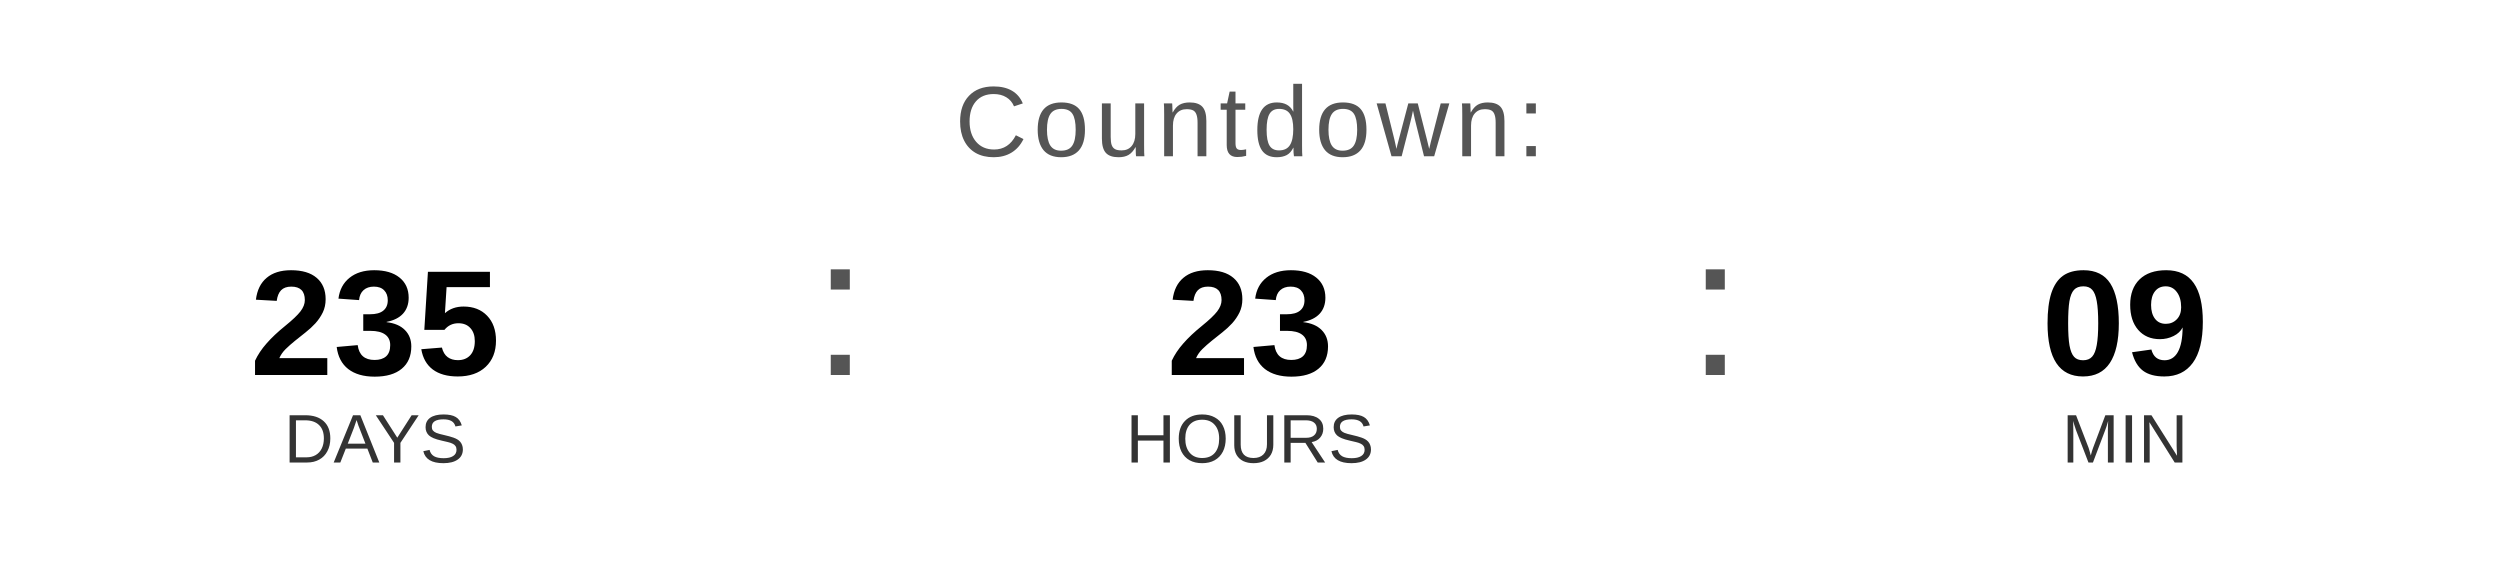
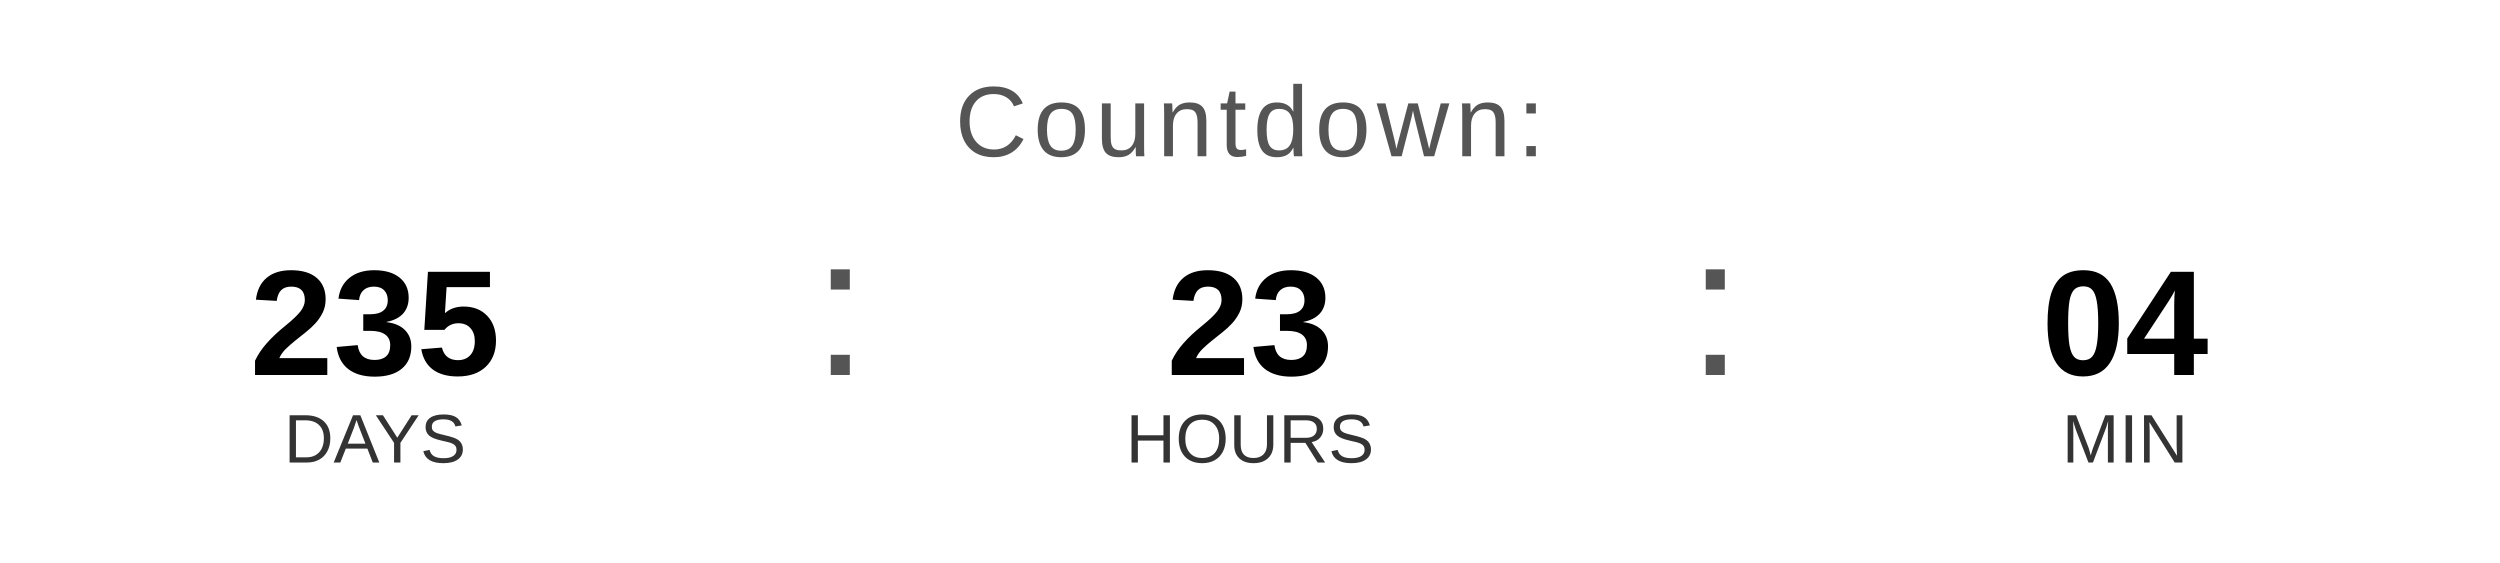
<svg xmlns="http://www.w3.org/2000/svg" width="400" height="90" viewBox="0 0 400 90">
  <text x="200" y="25" font-family="Arial, Helvetica, sans-serif" font-size="16" fill="#555555" text-anchor="middle" letter-spacing="1">
    Countdown:
  </text>
  <text x="60" y="60" font-family="Arial, Helvetica, sans-serif" font-size="24" font-weight="bold" fill="#000000" text-anchor="middle">235</text>
  <text x="60" y="74" font-family="Arial, Helvetica, sans-serif" font-size="11" fill="#333333" text-anchor="middle">DAYS</text>
  <text x="130" y="60" font-family="Arial, sans-serif" font-size="32" fill="#555555">:</text>
  <text x="200" y="60" font-family="Arial, Helvetica, sans-serif" font-size="24" font-weight="bold" fill="#000000" text-anchor="middle">23</text>
  <text x="200" y="74" font-family="Arial, Helvetica, sans-serif" font-size="11" fill="#333333" text-anchor="middle">HOURS</text>
  <text x="270" y="60" font-family="Arial, sans-serif" font-size="32" fill="#555555">:</text>
-   <text x="340" y="60" font-family="Arial, Helvetica, sans-serif" font-size="24" font-weight="bold" fill="#000000" text-anchor="middle">09</text>
+   <text x="340" y="60" font-family="Arial, Helvetica, sans-serif" font-size="24" font-weight="bold" fill="#000000" text-anchor="middle">04</text>
  <text x="340" y="74" font-family="Arial, Helvetica, sans-serif" font-size="11" fill="#333333" text-anchor="middle">MIN</text>
</svg>
